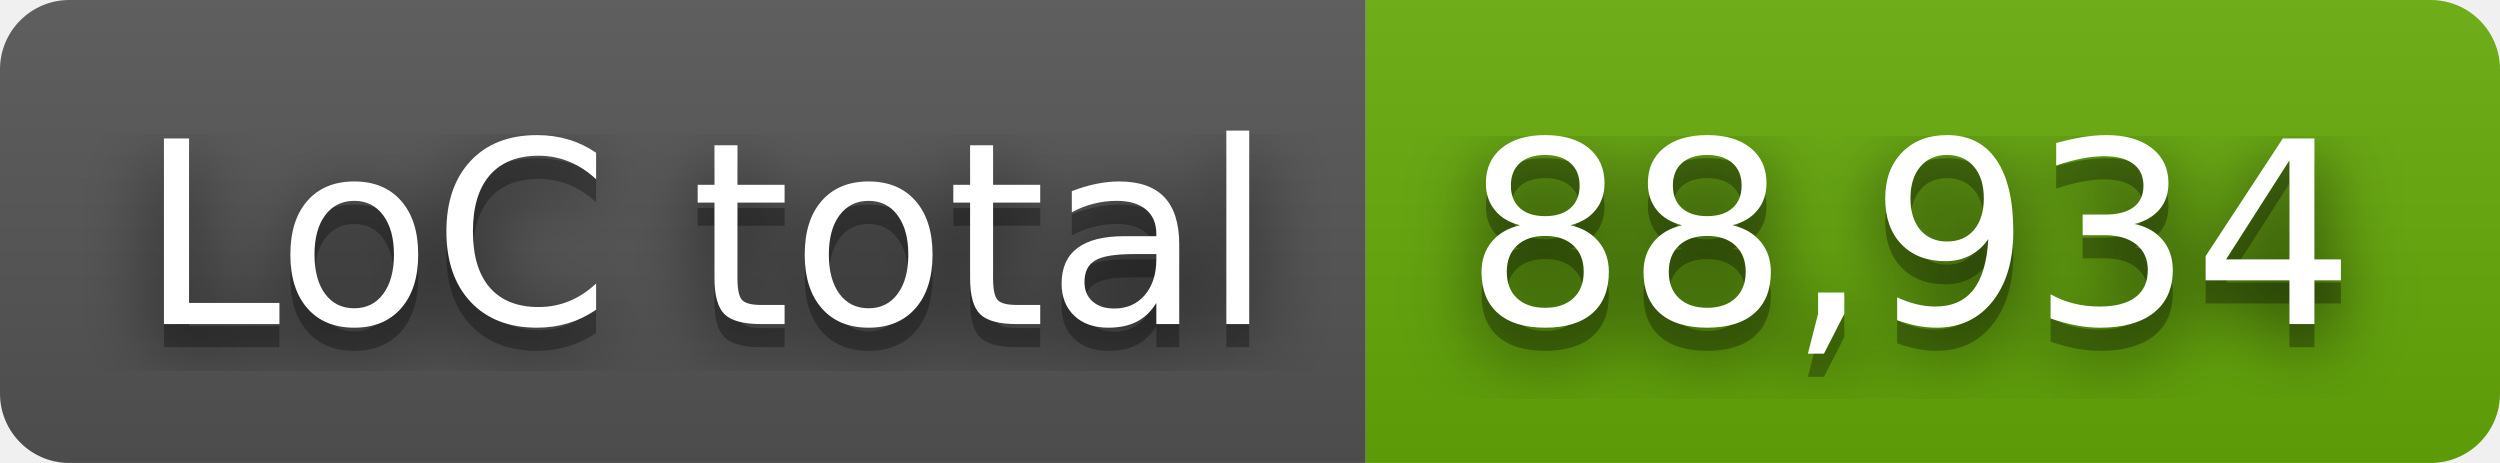
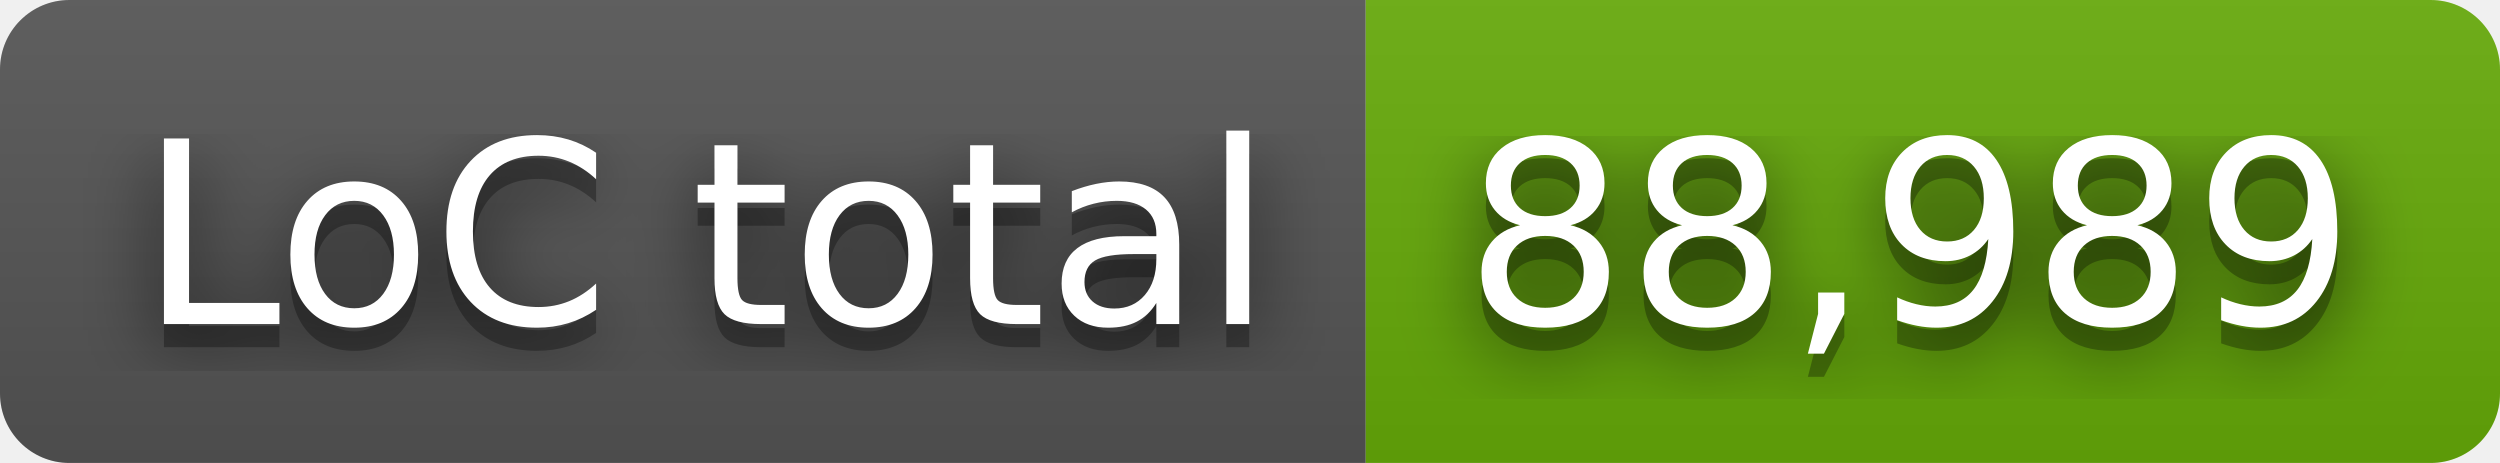
- <svg xmlns="http://www.w3.org/2000/svg" width="108" height="20" role="img" aria-label="LoC total: 88,934">
+ <svg xmlns="http://www.w3.org/2000/svg" width="108" height="20" role="img" aria-label="LoC total: 88,989">
  <filter id="blur">
    <feGaussianBlur stdDeviation="16" />
  </filter>
  <linearGradient id="s" x2="0" y2="100%">
    <stop offset="0" stop-color="#bbb" stop-opacity=".1" />
    <stop offset="1" stop-opacity=".1" />
  </linearGradient>
  <clipPath id="r">
    <rect width="108" height="20" rx="3" />
  </clipPath>
  <g clip-path="url(#r)">
    <rect width="59" height="20" fill="#555" />
    <rect x="59" width="49" height="20" fill="#67ac09" />
    <rect width="108" height="20" fill="url(#s)" />
  </g>
  <g fill="#fff" text-anchor="middle" font-family="Verdana,Geneva,DejaVu Sans,sans-serif" text-rendering="geometricPrecision" font-size="110">
    <g transform="scale(.1)">
      <g aria-hidden="true" fill="#010101">
        <text x="305" y="150" fill-opacity=".8" filter="url(#blur)" textLength="490">LoC total</text>
        <text x="305" y="150" fill-opacity=".3" textLength="490">LoC total</text>
      </g>
      <text x="305" y="140" textLength="490">LoC total</text>
    </g>
    <g transform="scale(.1)">
      <g aria-hidden="true" fill="#010101">
-         <text x="825" y="150" fill-opacity=".8" filter="url(#blur)" textLength="390">88,934</text>
-         <text x="825" y="150" fill-opacity=".3" textLength="390">88,934</text>
+         <text x="825" y="150" fill-opacity=".8" filter="url(#blur)" textLength="390">88,989</text>
+         <text x="825" y="150" fill-opacity=".3" textLength="390">88,989</text>
      </g>
-       <text x="825" y="140" textLength="390">88,934</text>
+       <text x="825" y="140" textLength="390">88,989</text>
    </g>
  </g>
</svg>
